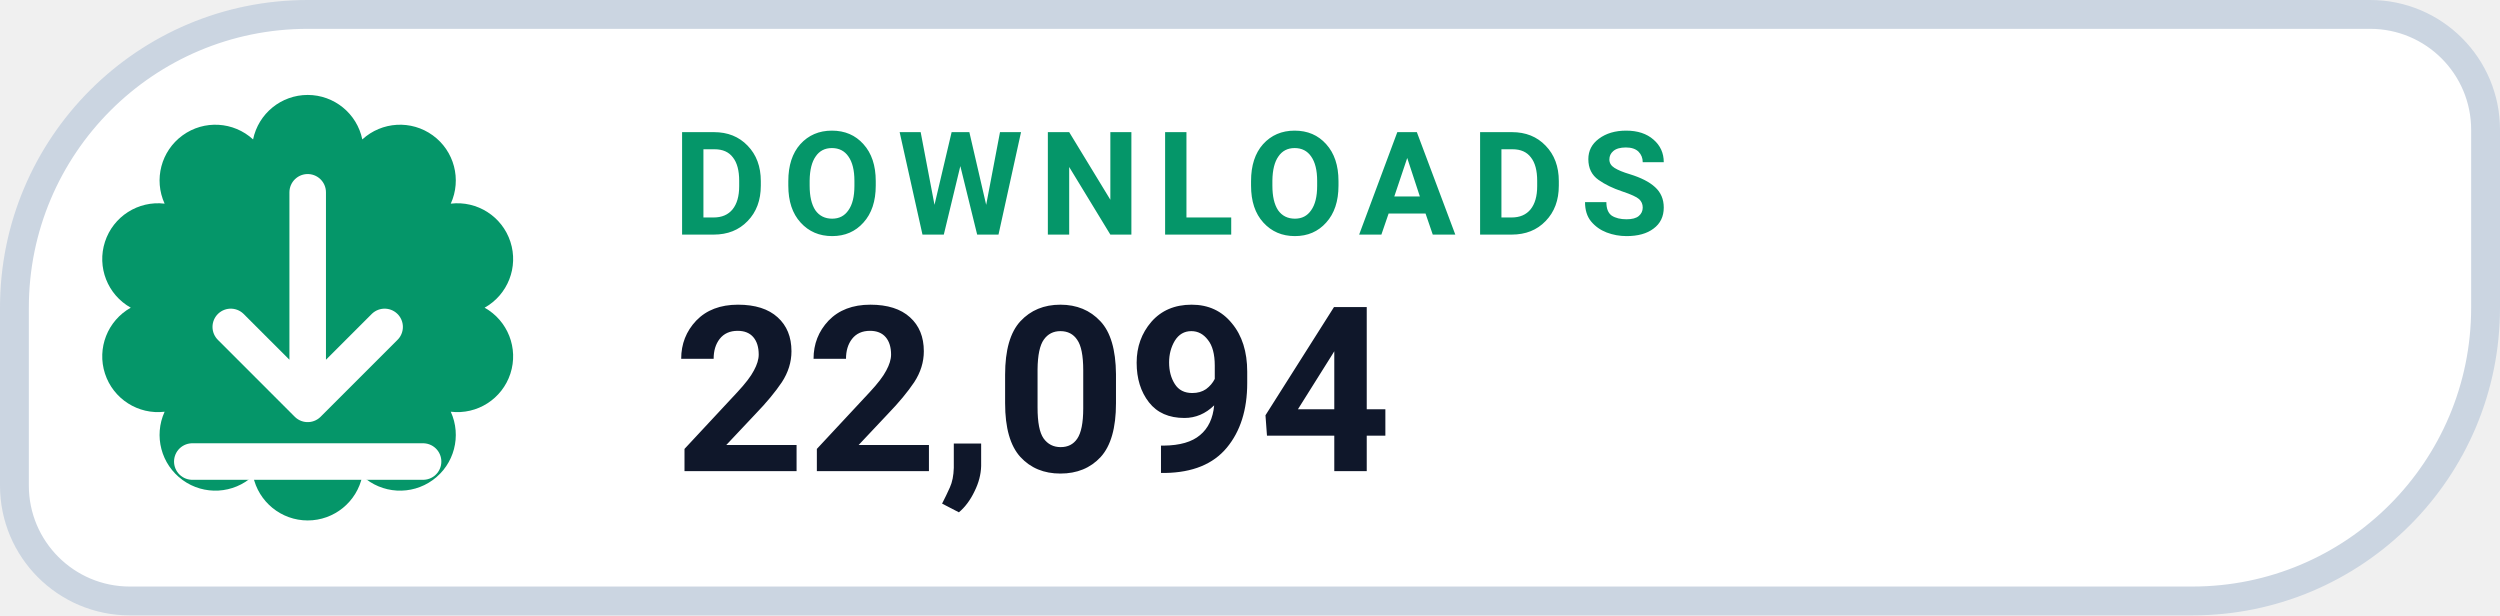
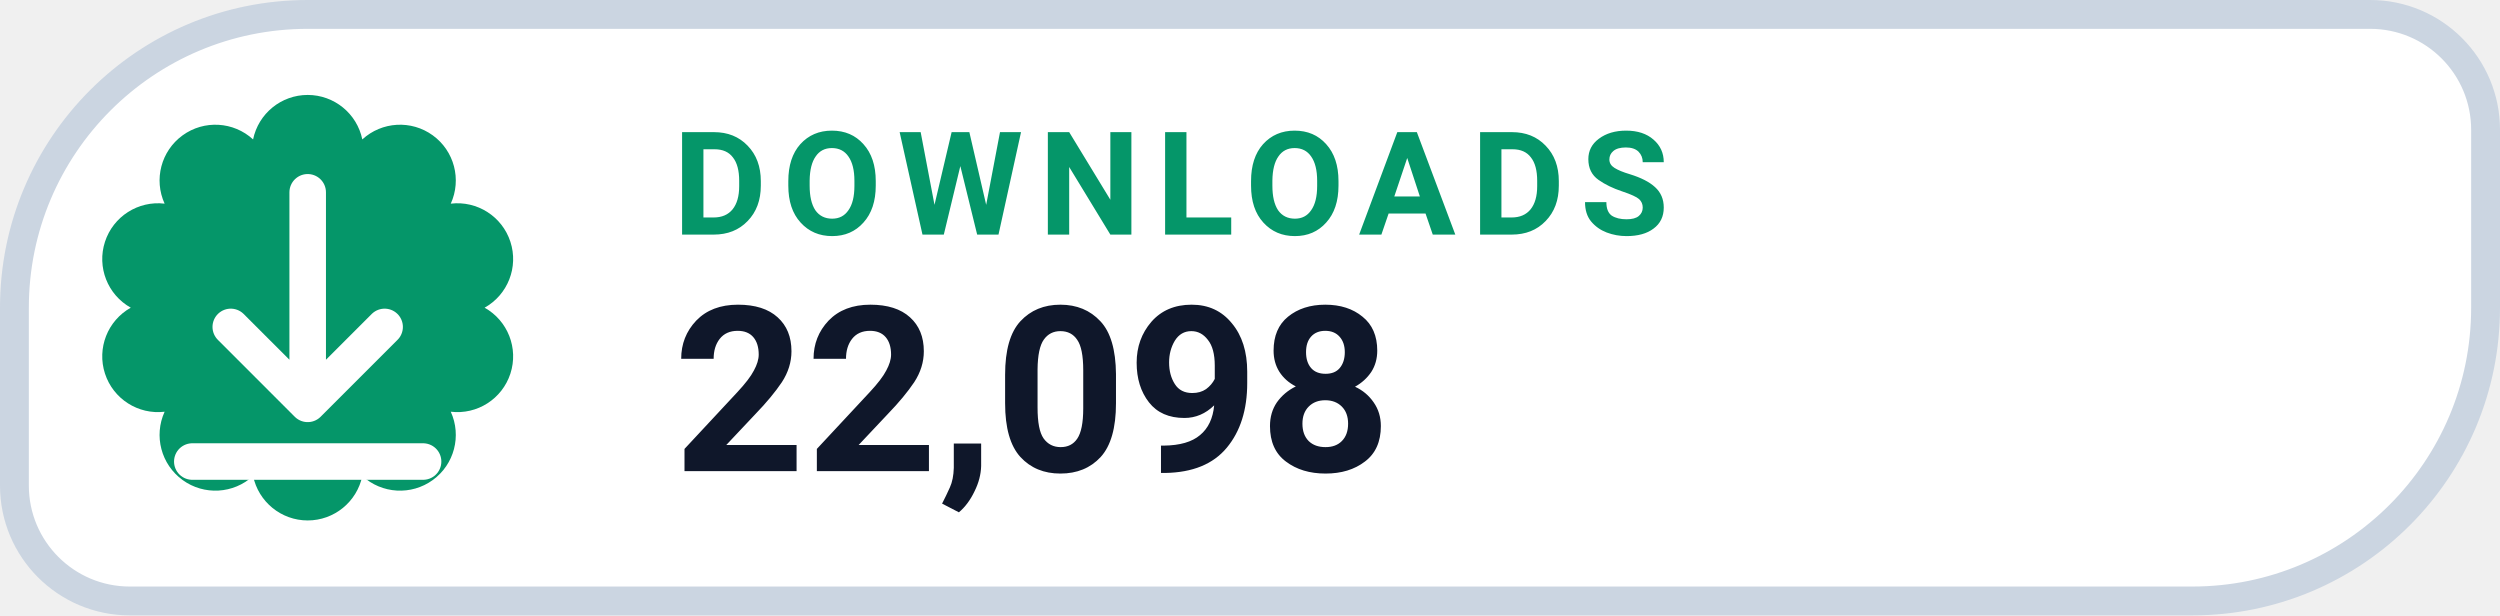
- <svg xmlns="http://www.w3.org/2000/svg" width="130" height="32" viewBox="0 0 130 32" role="img" aria-label="DOWNLOADS 22,094">
+ <svg xmlns="http://www.w3.org/2000/svg" width="130" height="32" viewBox="0 0 130 32" role="img" aria-label="DOWNLOADS 22,098">
  <path d="M 16.00 0.75 H 123.25 A 6.00 6.00 0 0 1 129.25 6.75 V 16.00 A 15.25 15.25 0 0 1 114.00 31.25 H 6.75 A 6.00 6.00 0 0 1 0.75 25.25 V 16.00 A 15.25 15.25 0 0 1 16.00 0.75 Z" fill="#FFFFFF" stroke="#CBD5E1" stroke-width="1.5" />
  <path d="M 13.16 7.25 A 2.90 2.90 0 0 1 18.84 7.25 A 2.90 2.90 0 0 1 23.44 10.59 A 2.90 2.90 0 0 1 25.20 16.00 A 2.90 2.90 0 0 1 23.44 21.41 A 2.90 2.90 0 0 1 18.84 24.75 A 2.90 2.90 0 0 1 13.16 24.75 A 2.90 2.90 0 0 1 8.56 21.41 A 2.90 2.90 0 0 1 6.80 16.00 A 2.90 2.90 0 0 1 8.56 10.59 A 2.90 2.90 0 0 1 13.16 7.25 Z" fill="#059669" />
  <g transform="translate(16 16)" style="color:#FFFFFF;">
    <path d="M0 -6 v11 m0 0 l4 -4 m-4 4 l-4 -4 M-6 8 h12" fill="none" stroke="currentColor" stroke-width="1.9" stroke-linecap="round" stroke-linejoin="round" />
  </g>
  <text x="35" y="12.2" fill="#059669" font-family="-apple-system,BlinkMacSystemFont,'Segoe UI',Roboto,Helvetica,Arial,sans-serif" font-size="7.5" font-weight="700" letter-spacing=".8">DOWNLOADS</text>
-   <text x="35" y="24.5" fill="#0F172A" font-family="-apple-system,BlinkMacSystemFont,'Segoe UI',Roboto,Helvetica,Arial,sans-serif" font-size="12" font-weight="750">22,094</text>
+   <text x="35" y="24.5" fill="#0F172A" font-family="-apple-system,BlinkMacSystemFont,'Segoe UI',Roboto,Helvetica,Arial,sans-serif" font-size="12" font-weight="750">22,098</text>
</svg>
